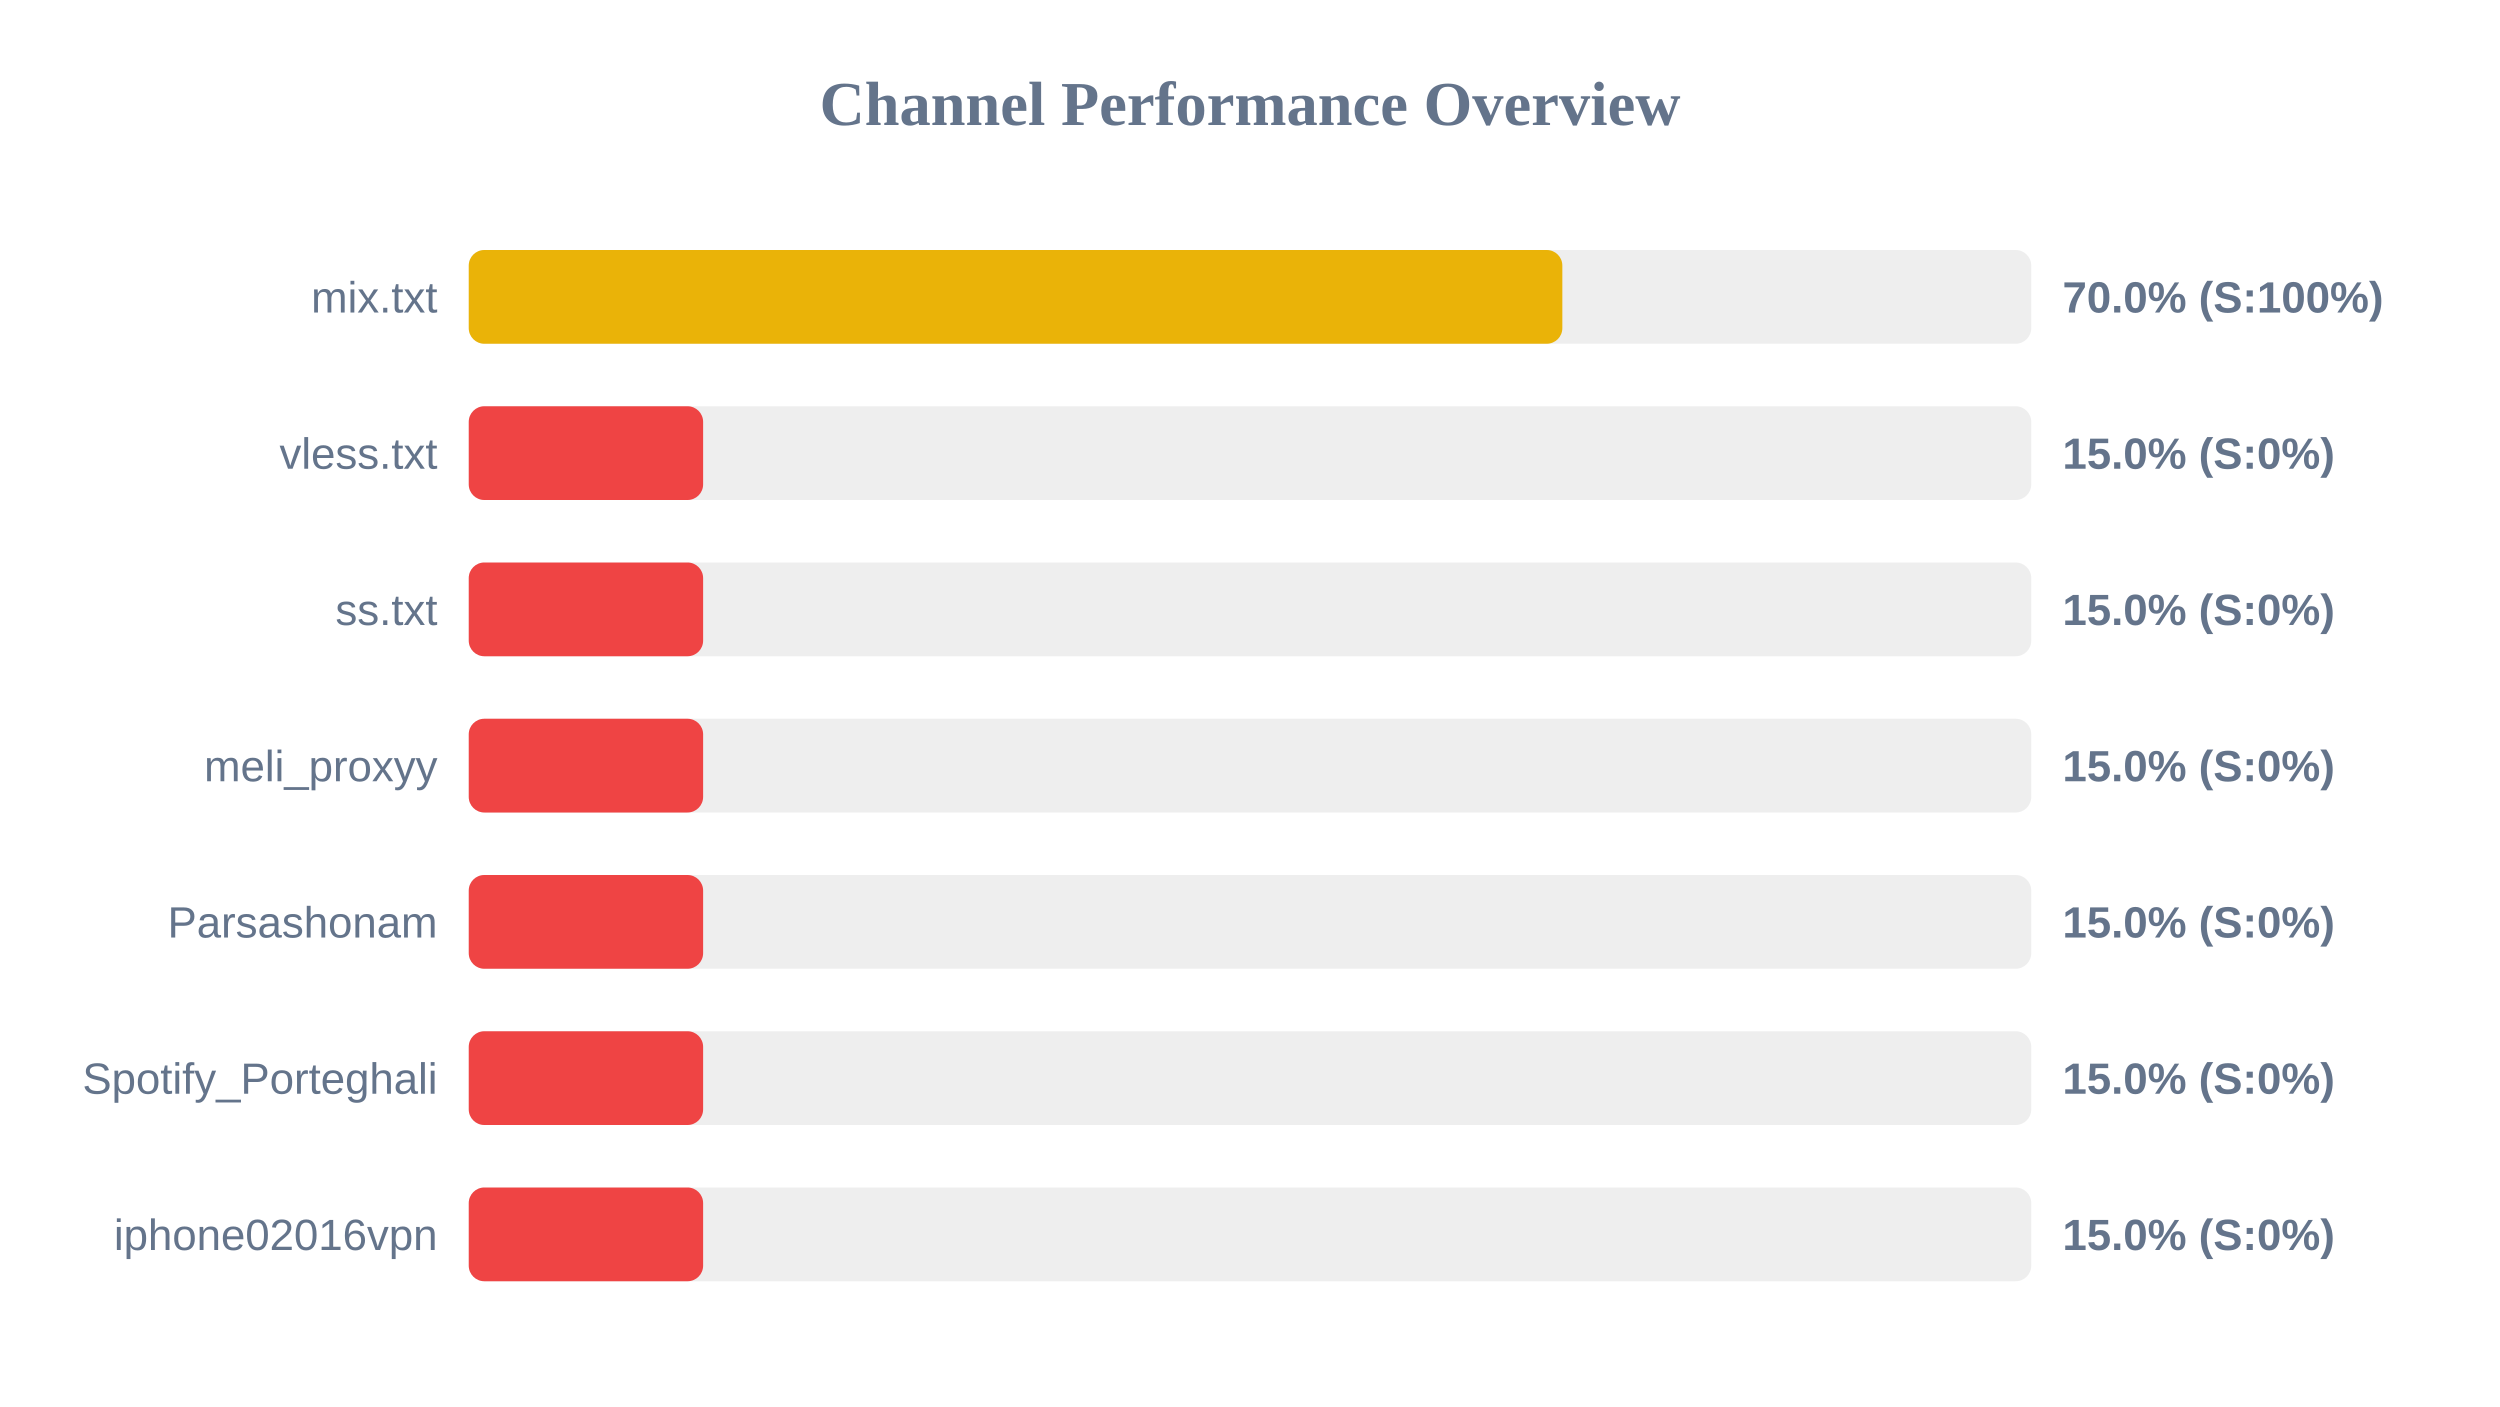
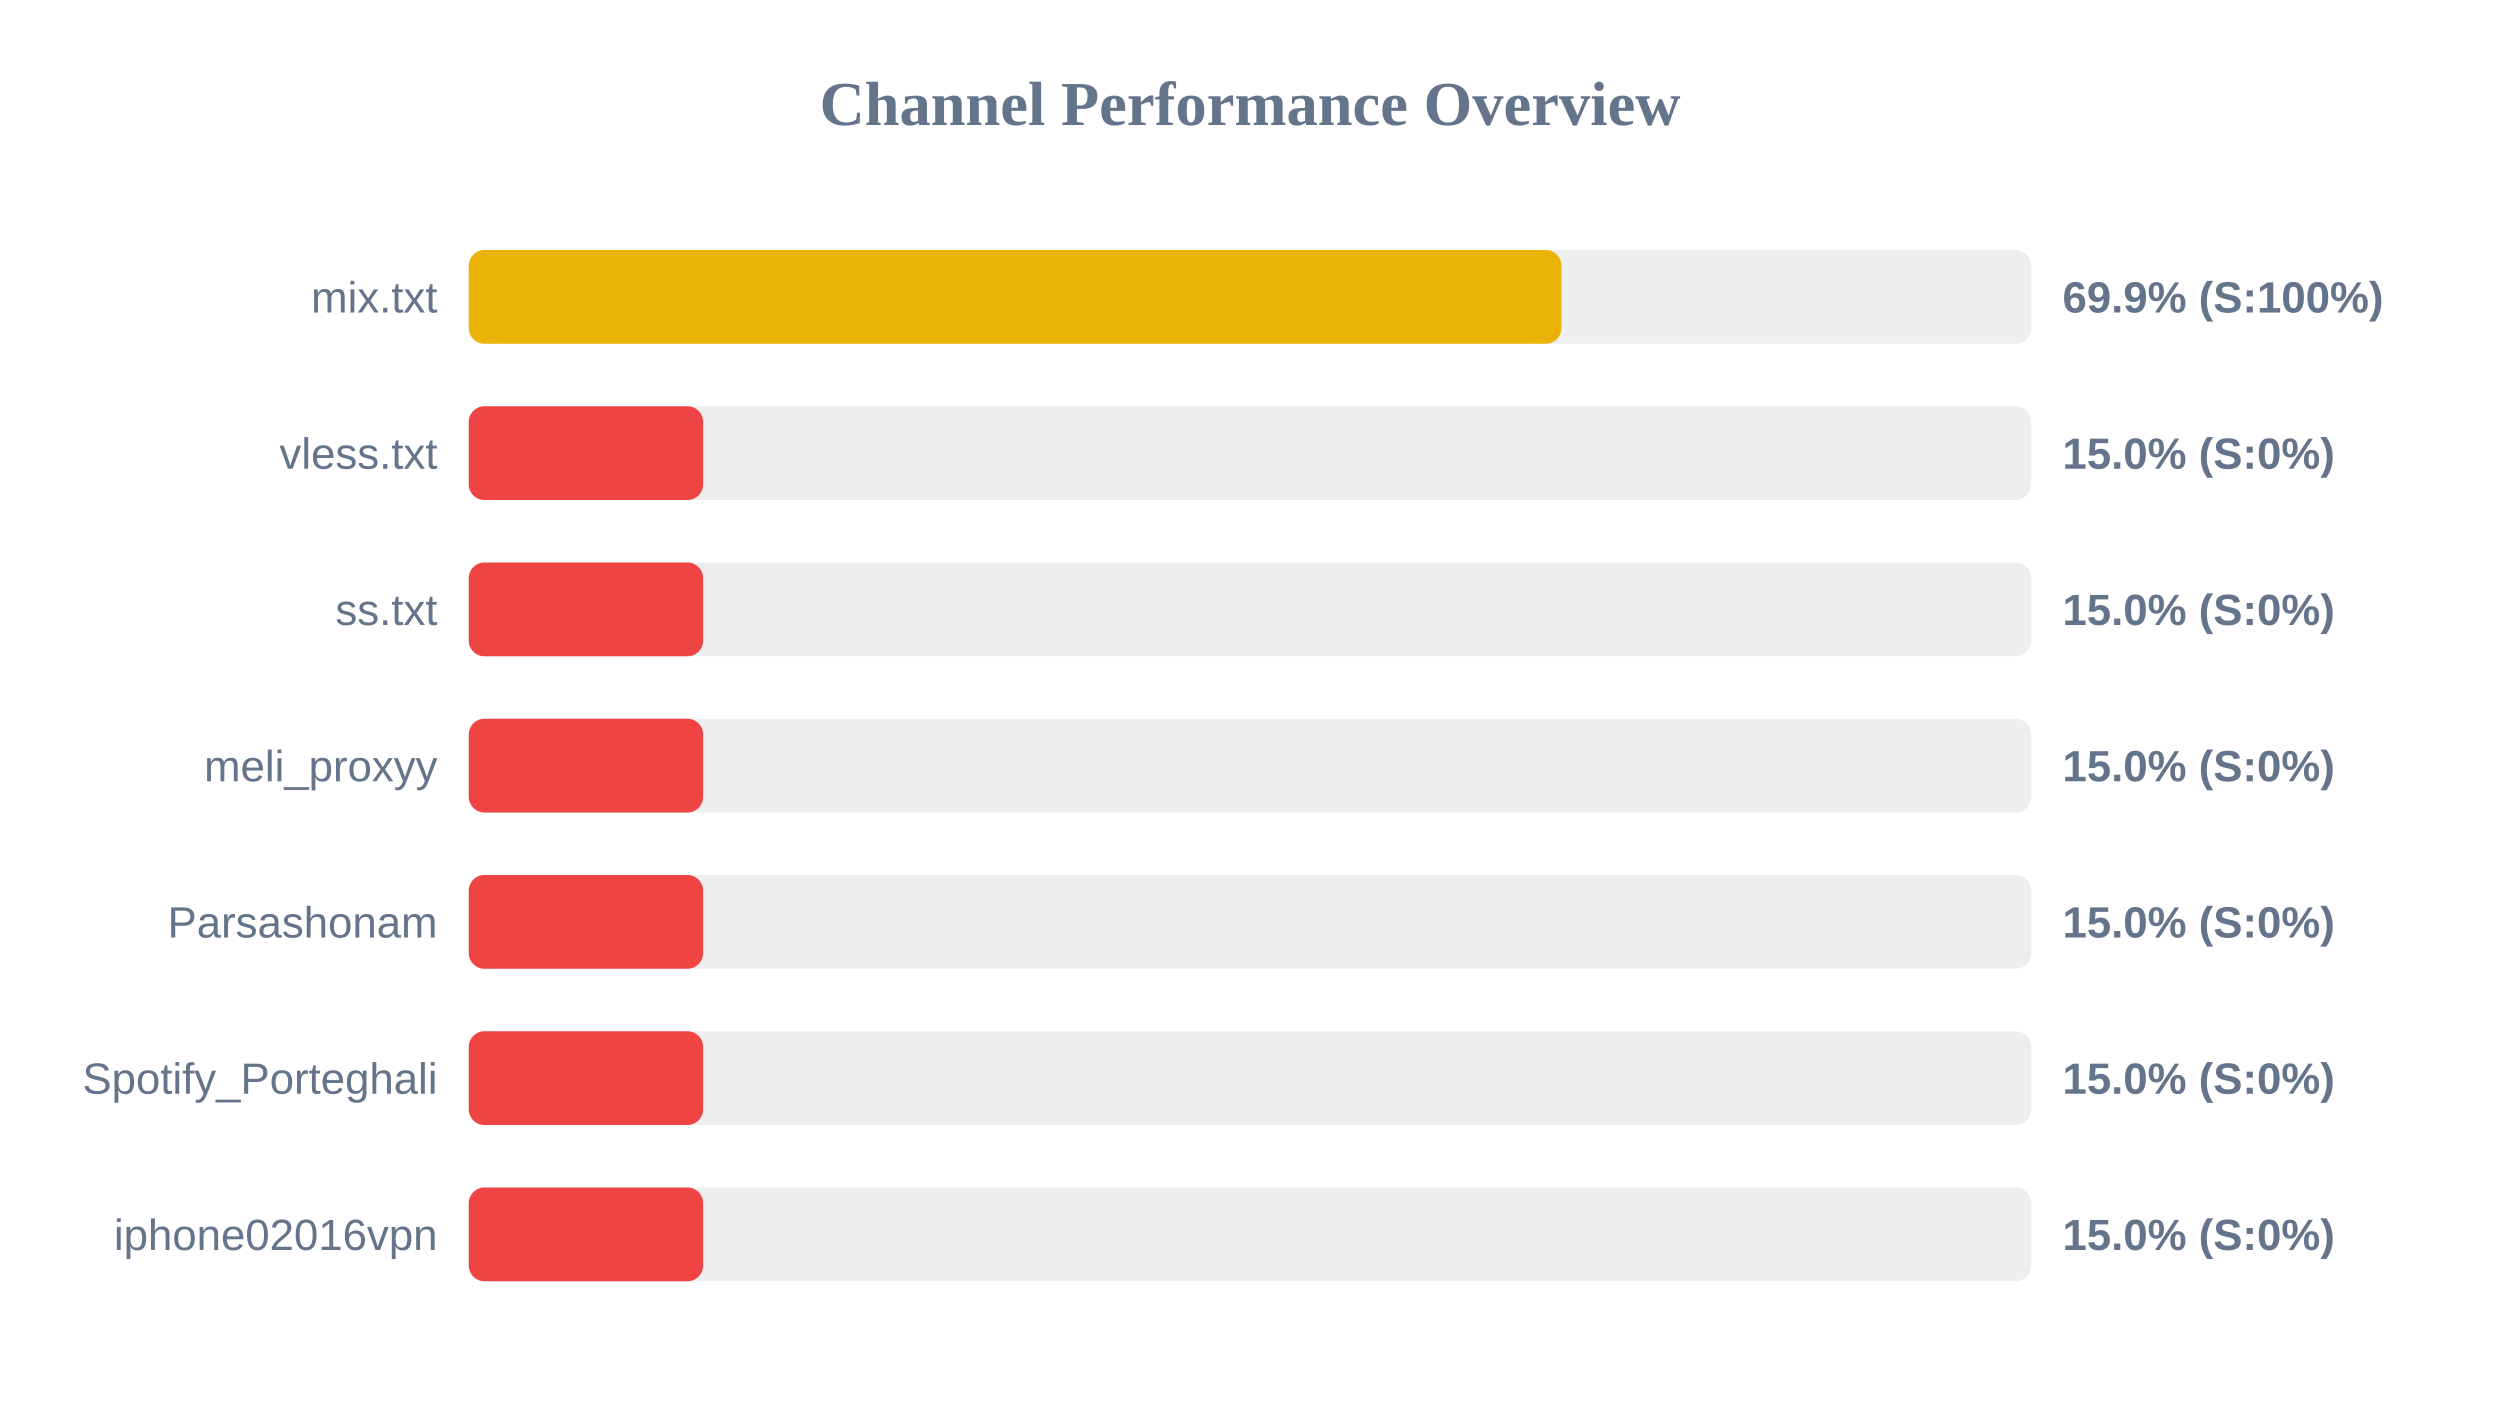
<svg xmlns="http://www.w3.org/2000/svg" width="800" height="450" version="1.1">
  <style>
        .row { font: 14px Arial; fill: #64748b; }
        .score { font: bold 14px Arial; fill: #64748b; }
    </style>
  <text x="400" y="40" text-anchor="middle" font-size="20px" font-weight="bold" fill="#64748b">Channel Performance Overview</text>
  <rect x="150" y="80" width="500" height="30" fill="#eee" rx="5" />
-   <rect x="150" y="80" width="349.95" height="30" fill="#eab308" rx="5" />
+   <rect x="150" y="80" width="349.65" height="30" fill="#eab308" rx="5" />
  <text x="140" y="100" text-anchor="end" class="row">mix.txt</text>
-   <text x="660" y="100" text-anchor="start" class="score">70.0% (S:100%)</text>
+   <text x="660" y="100" text-anchor="start" class="score">69.9% (S:100%)</text>
  <rect x="150" y="130" width="500" height="30" fill="#eee" rx="5" />
  <rect x="150" y="130" width="75.0" height="30" fill="#ef4444" rx="5" />
  <text x="140" y="150" text-anchor="end" class="row">vless.txt</text>
  <text x="660" y="150" text-anchor="start" class="score">15.0% (S:0%)</text>
  <rect x="150" y="180" width="500" height="30" fill="#eee" rx="5" />
  <rect x="150" y="180" width="75.0" height="30" fill="#ef4444" rx="5" />
  <text x="140" y="200" text-anchor="end" class="row">ss.txt</text>
  <text x="660" y="200" text-anchor="start" class="score">15.0% (S:0%)</text>
  <rect x="150" y="230" width="500" height="30" fill="#eee" rx="5" />
  <rect x="150" y="230" width="75.0" height="30" fill="#ef4444" rx="5" />
  <text x="140" y="250" text-anchor="end" class="row">meli_proxyy</text>
  <text x="660" y="250" text-anchor="start" class="score">15.0% (S:0%)</text>
  <rect x="150" y="280" width="500" height="30" fill="#eee" rx="5" />
  <rect x="150" y="280" width="75.0" height="30" fill="#ef4444" rx="5" />
  <text x="140" y="300" text-anchor="end" class="row">Parsashonam</text>
  <text x="660" y="300" text-anchor="start" class="score">15.0% (S:0%)</text>
  <rect x="150" y="330" width="500" height="30" fill="#eee" rx="5" />
  <rect x="150" y="330" width="75.0" height="30" fill="#ef4444" rx="5" />
  <text x="140" y="350" text-anchor="end" class="row">Spotify_Porteghali</text>
  <text x="660" y="350" text-anchor="start" class="score">15.0% (S:0%)</text>
  <rect x="150" y="380" width="500" height="30" fill="#eee" rx="5" />
  <rect x="150" y="380" width="75.0" height="30" fill="#ef4444" rx="5" />
  <text x="140" y="400" text-anchor="end" class="row">iphone02016vpn</text>
  <text x="660" y="400" text-anchor="start" class="score">15.0% (S:0%)</text>
</svg>
